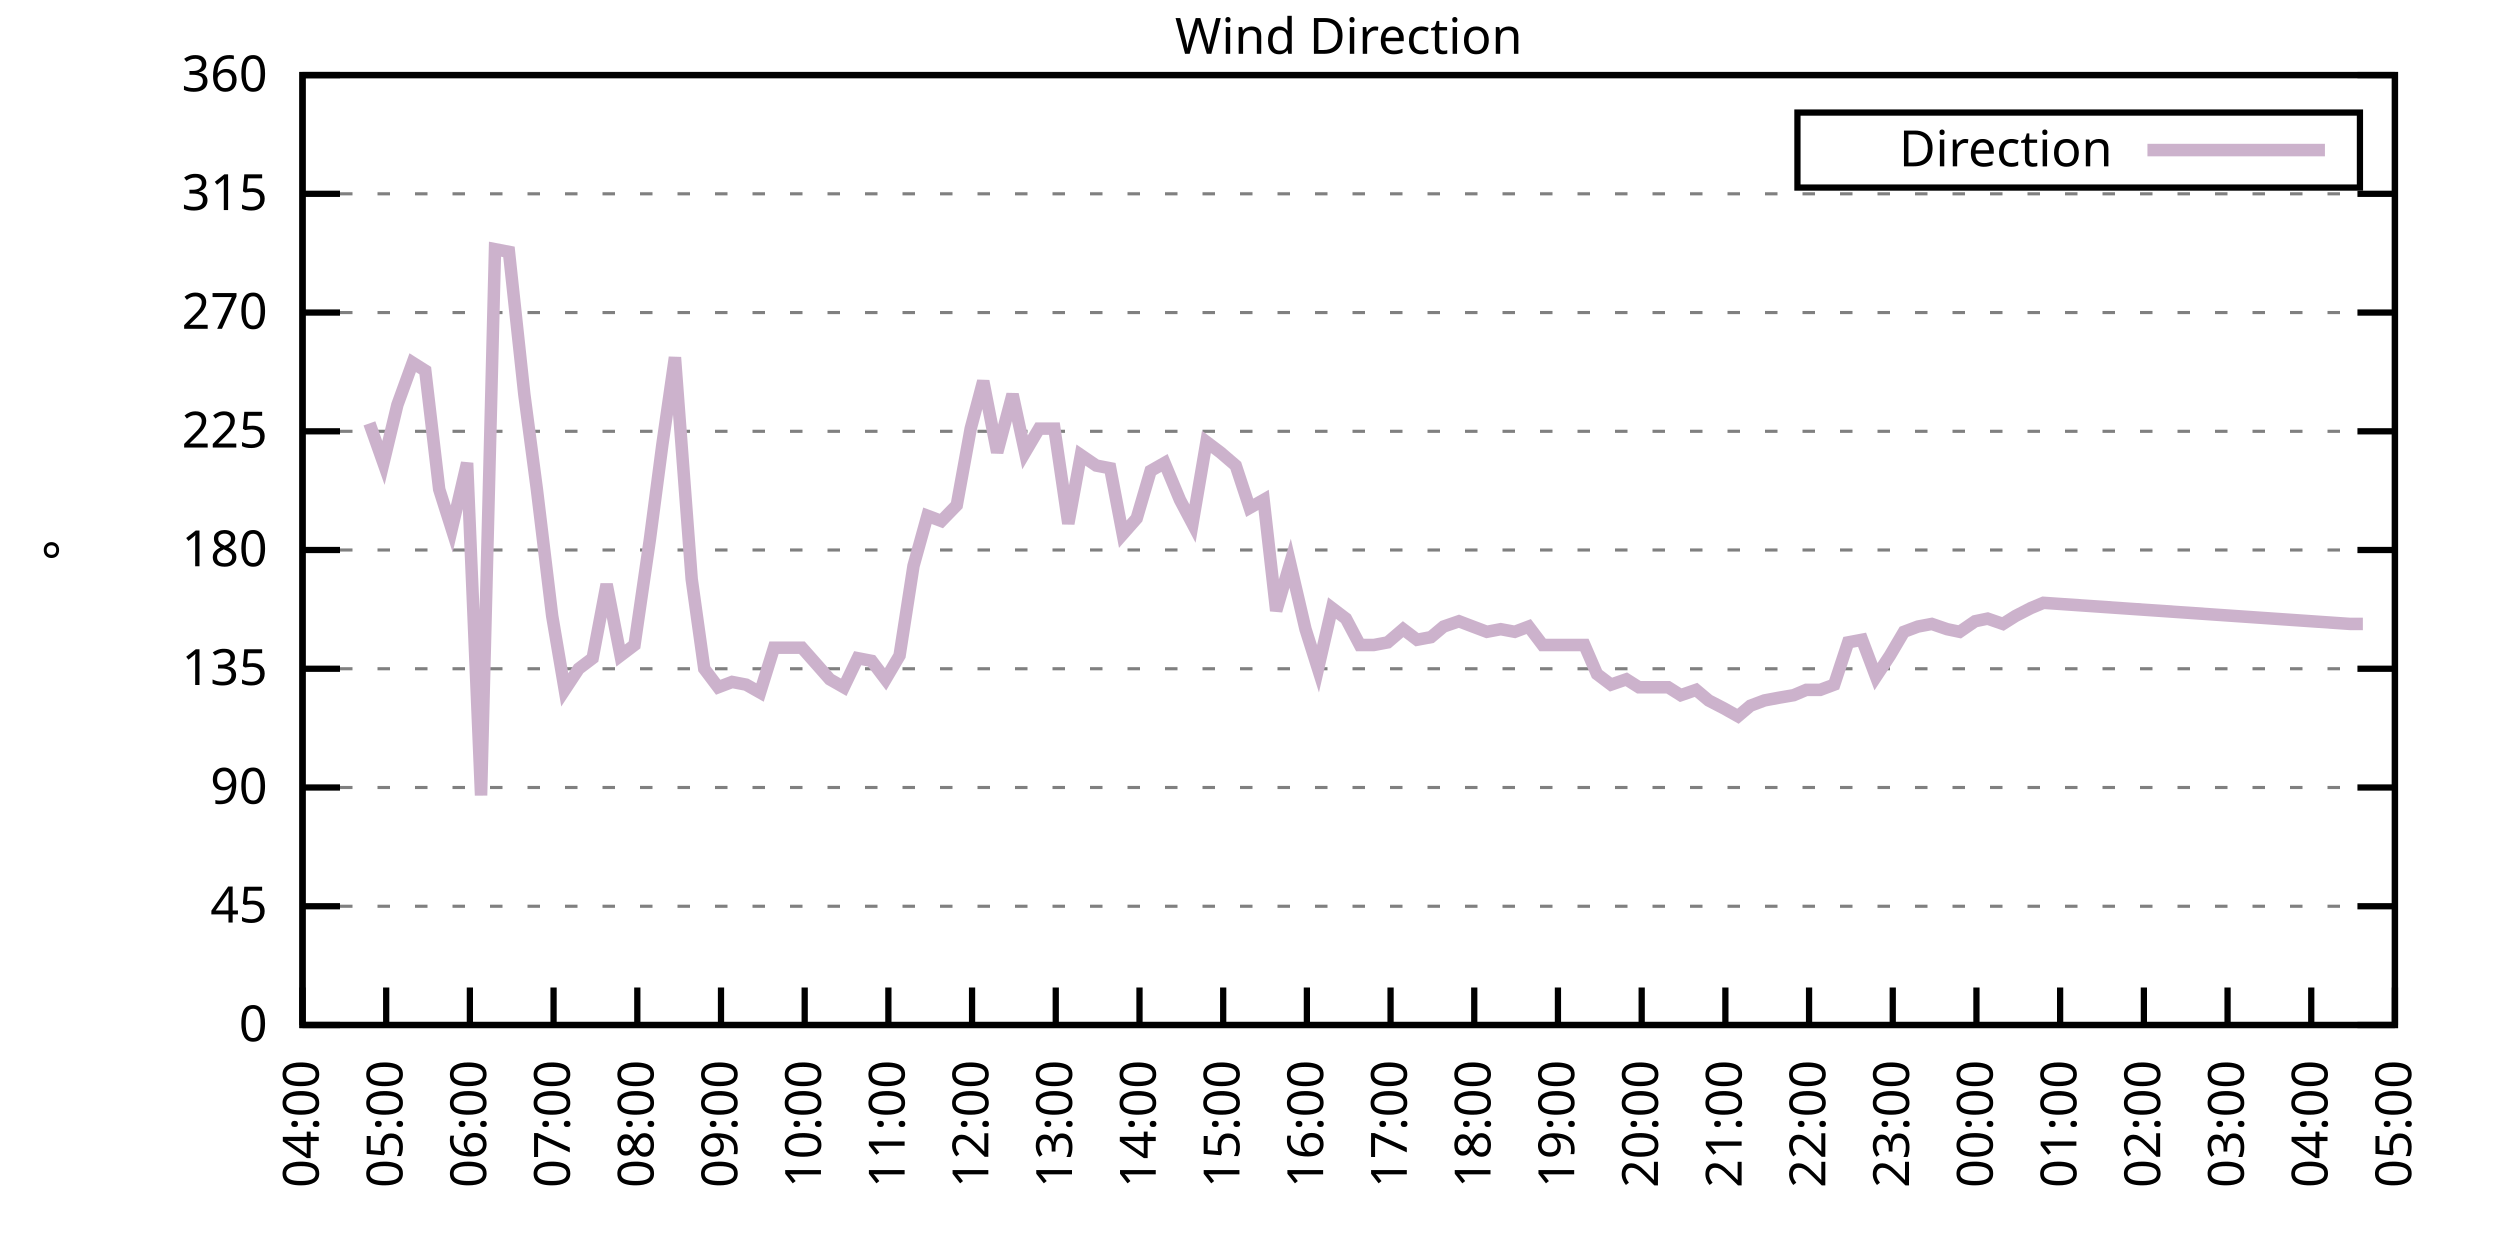
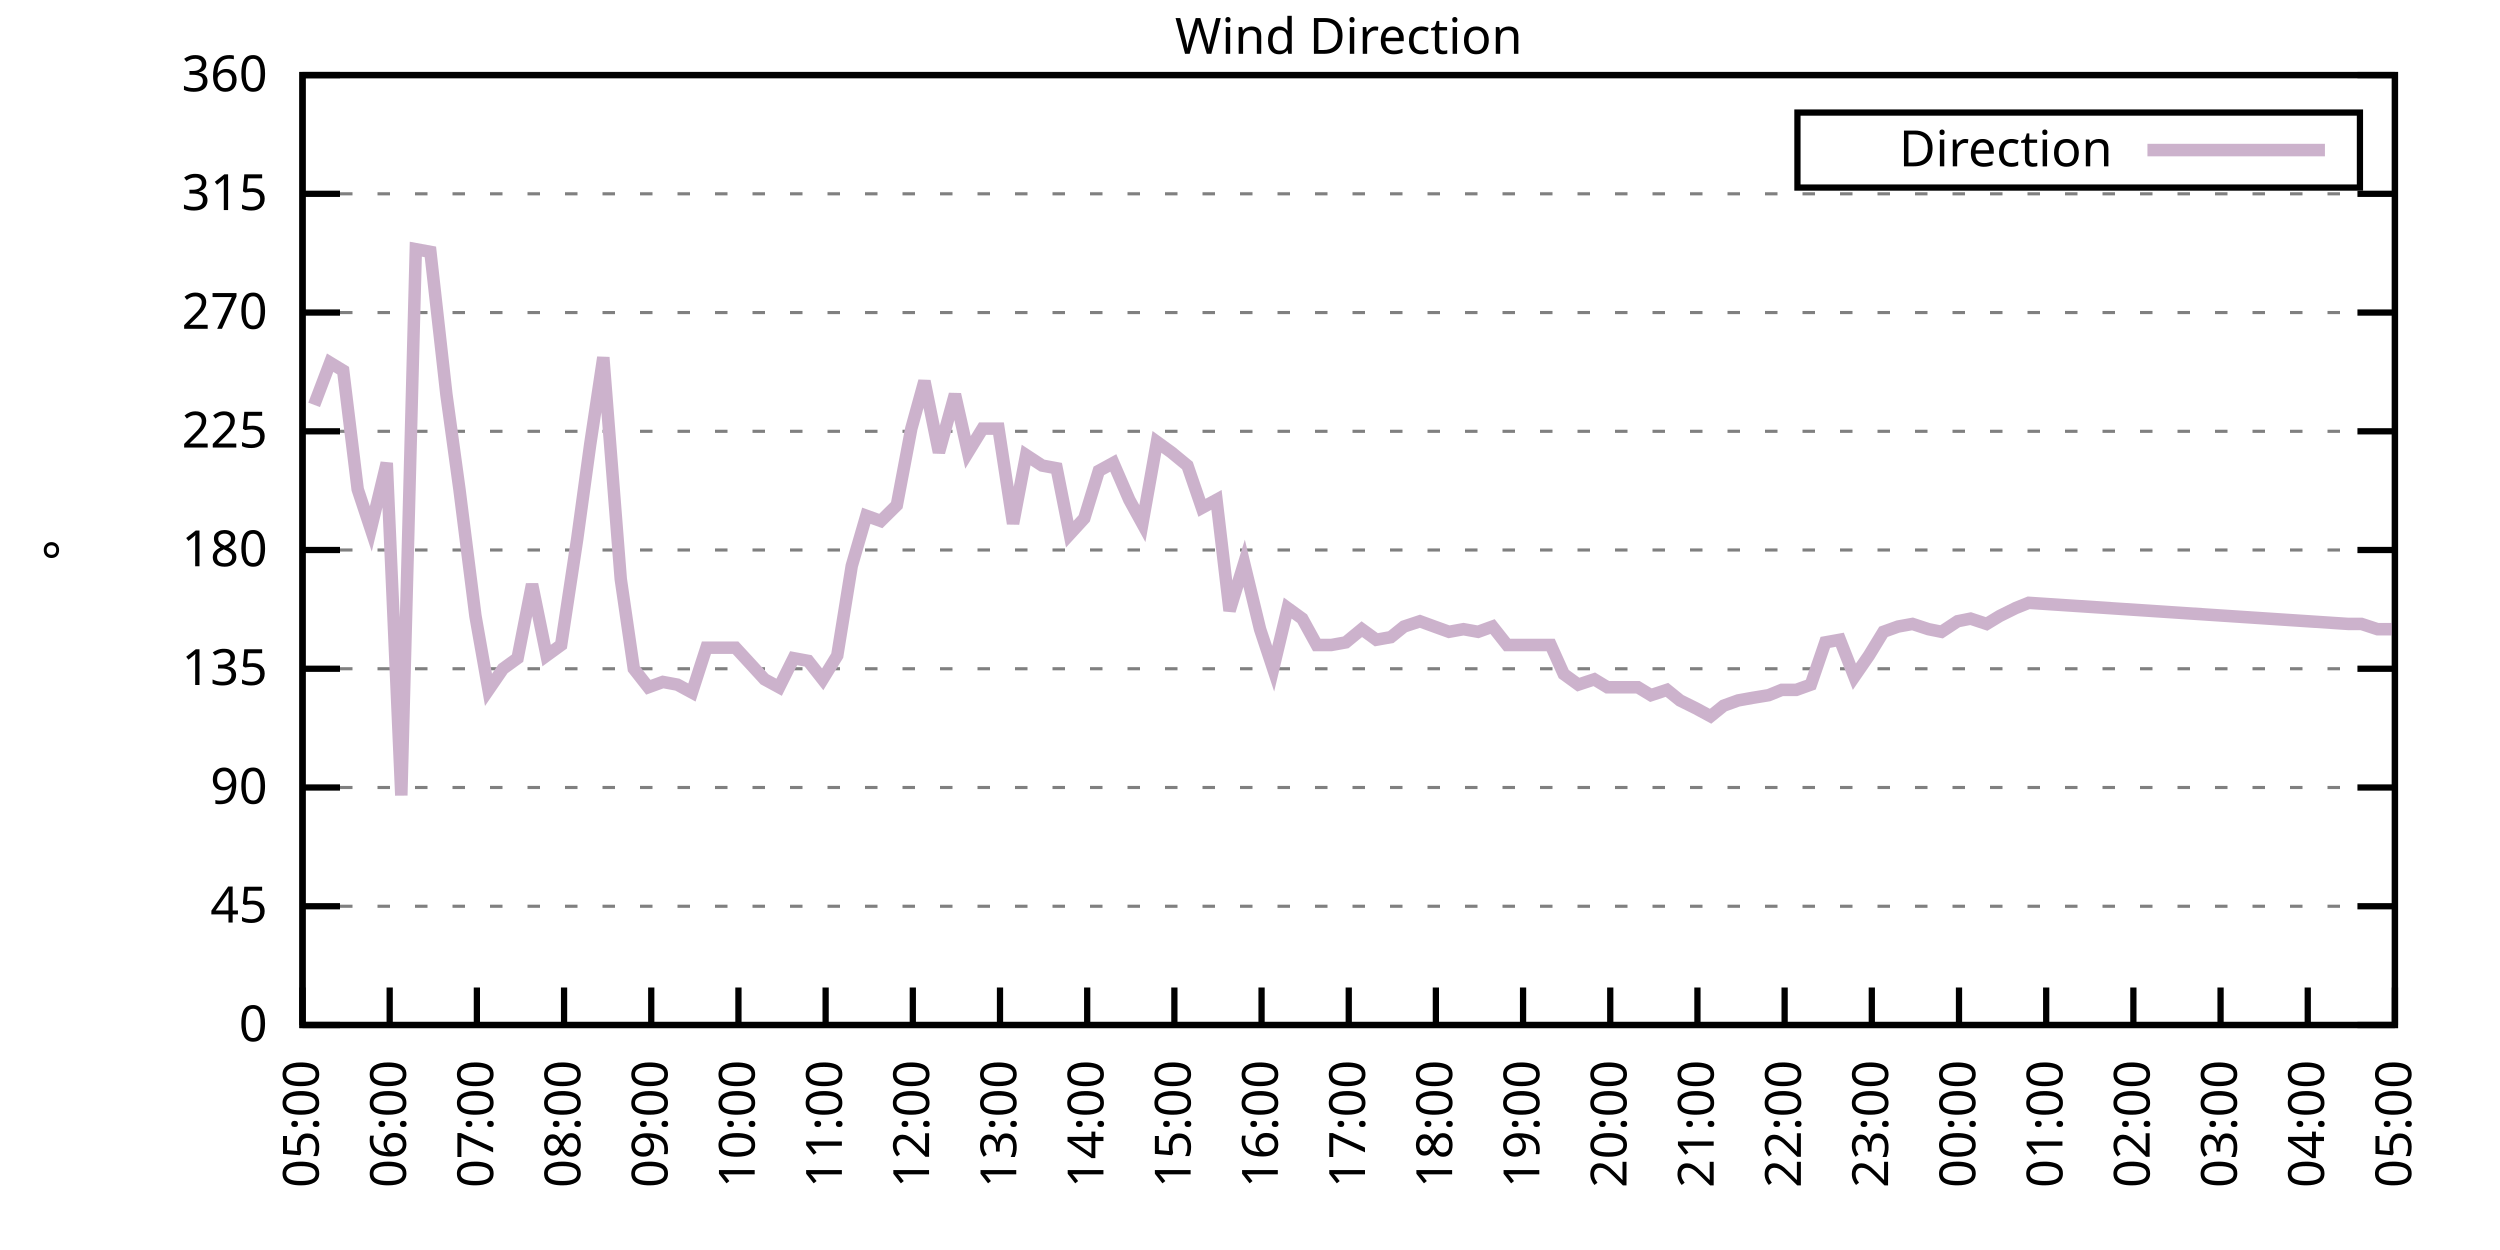
<svg xmlns="http://www.w3.org/2000/svg" xmlns:xlink="http://www.w3.org/1999/xlink" width="400" height="200" viewBox="0 0 400 200">
  <g id="gnuplot_canvas">
    <rect x="0" y="0" width="400" height="200" fill="none" />
    <defs>
      <circle id="gpDot" r="0.5" stroke-width="0.5" stroke="currentColor" />
      <path id="gpPt0" stroke-width="0.333" stroke="currentColor" d="M-1,0 h2 M0,-1 v2" />
      <path id="gpPt1" stroke-width="0.333" stroke="currentColor" d="M-1,-1 L1,1 M1,-1 L-1,1" />
      <path id="gpPt2" stroke-width="0.333" stroke="currentColor" d="M-1,0 L1,0 M0,-1 L0,1 M-1,-1 L1,1 M-1,1 L1,-1" />
      <rect id="gpPt3" stroke-width="0.333" stroke="currentColor" x="-1" y="-1" width="2" height="2" />
      <rect id="gpPt4" stroke-width="0.333" stroke="currentColor" fill="currentColor" x="-1" y="-1" width="2" height="2" />
      <circle id="gpPt5" stroke-width="0.333" stroke="currentColor" cx="0" cy="0" r="1" />
      <use xlink:href="#gpPt5" id="gpPt6" fill="currentColor" stroke="none" />
      <path id="gpPt7" stroke-width="0.333" stroke="currentColor" d="M0,-1.33 L-1.33,0.67 L1.33,0.67 z" />
      <use xlink:href="#gpPt7" id="gpPt8" fill="currentColor" stroke="none" />
      <use xlink:href="#gpPt7" id="gpPt9" stroke="currentColor" transform="rotate(180)" />
      <use xlink:href="#gpPt9" id="gpPt10" fill="currentColor" stroke="none" />
      <use xlink:href="#gpPt3" id="gpPt11" stroke="currentColor" transform="rotate(45)" />
      <use xlink:href="#gpPt11" id="gpPt12" fill="currentColor" stroke="none" />
      <path id="gpPt13" stroke-width="0.333" stroke="currentColor" d="M0,1.330 L1.265,0.411 L0.782,-1.067 L-0.782,-1.076 L-1.265,0.411 z" />
      <use xlink:href="#gpPt13" id="gpPt14" fill="currentColor" stroke="none" />
      <filter id="textbox" filterUnits="objectBoundingBox" x="0" y="0" height="1" width="1">
        <feFlood flood-color="white" flood-opacity="1" result="bgnd" />
        <feComposite in="SourceGraphic" in2="bgnd" operator="atop" />
      </filter>
      <filter id="greybox" filterUnits="objectBoundingBox" x="0" y="0" height="1" width="1">
        <feFlood flood-color="lightgrey" flood-opacity="1" result="grey" />
        <feComposite in="SourceGraphic" in2="grey" operator="atop" />
      </filter>
    </defs>
    <g fill="none" color="white" stroke="currentColor" stroke-width="1.00" stroke-linecap="butt" stroke-linejoin="miter">
</g>
    <g fill="none" color="black" stroke="currentColor" stroke-width="1.00" stroke-linecap="butt" stroke-linejoin="miter">
      <g stroke="none" shape-rendering="crispEdges">
        <polygon fill="rgb(255, 255, 255)" points="48.40,164.00 383.18,164.00 383.18,12.02 48.40,12.02 " />
      </g>
    </g>
    <g fill="none" color="black" stroke="currentColor" stroke-width="1.00" stroke-linecap="butt" stroke-linejoin="miter">
</g>
    <g fill="none" color="black" stroke="black" stroke-width="0.50" stroke-linecap="butt" stroke-linejoin="miter">
</g>
    <g fill="none" color="gray" stroke="currentColor" stroke-width="0.50" stroke-linecap="butt" stroke-linejoin="miter">
      <path stroke="gray" stroke-dasharray="2,4" class="gridline" d="M48.40,164.00 L383.19,164.00  " />
    </g>
    <g fill="none" color="gray" stroke="gray" stroke-width="1.00" stroke-linecap="butt" stroke-linejoin="miter">
</g>
    <g fill="none" color="black" stroke="currentColor" stroke-width="1.00" stroke-linecap="butt" stroke-linejoin="miter">
      <path stroke="black" d="M48.40,164.00 L54.40,164.00 M383.19,164.00 L377.19,164.00  " />
      <g transform="translate(42.80,166.60)" stroke="none" fill="black" font-family="Sans" font-size="8.00" text-anchor="end">
        <text>
          <tspan font-family="Sans"> 0</tspan>
        </text>
      </g>
    </g>
    <g fill="none" color="black" stroke="currentColor" stroke-width="1.00" stroke-linecap="butt" stroke-linejoin="miter">
</g>
    <g fill="none" color="black" stroke="black" stroke-width="0.50" stroke-linecap="butt" stroke-linejoin="miter">
</g>
    <g fill="none" color="gray" stroke="currentColor" stroke-width="0.50" stroke-linecap="butt" stroke-linejoin="miter">
      <path stroke="gray" stroke-dasharray="2,4" class="gridline" d="M48.40,145.00 L383.19,145.00  " />
    </g>
    <g fill="none" color="gray" stroke="gray" stroke-width="1.00" stroke-linecap="butt" stroke-linejoin="miter">
</g>
    <g fill="none" color="black" stroke="currentColor" stroke-width="1.00" stroke-linecap="butt" stroke-linejoin="miter">
      <path stroke="black" d="M48.40,145.00 L54.40,145.00 M383.19,145.00 L377.19,145.00  " />
      <g transform="translate(42.80,147.60)" stroke="none" fill="black" font-family="Sans" font-size="8.00" text-anchor="end">
        <text>
          <tspan font-family="Sans"> 45</tspan>
        </text>
      </g>
    </g>
    <g fill="none" color="black" stroke="currentColor" stroke-width="1.00" stroke-linecap="butt" stroke-linejoin="miter">
</g>
    <g fill="none" color="black" stroke="black" stroke-width="0.50" stroke-linecap="butt" stroke-linejoin="miter">
</g>
    <g fill="none" color="gray" stroke="currentColor" stroke-width="0.50" stroke-linecap="butt" stroke-linejoin="miter">
      <path stroke="gray" stroke-dasharray="2,4" class="gridline" d="M48.40,126.00 L383.19,126.00  " />
    </g>
    <g fill="none" color="gray" stroke="gray" stroke-width="1.00" stroke-linecap="butt" stroke-linejoin="miter">
</g>
    <g fill="none" color="black" stroke="currentColor" stroke-width="1.00" stroke-linecap="butt" stroke-linejoin="miter">
      <path stroke="black" d="M48.40,126.00 L54.40,126.00 M383.19,126.00 L377.19,126.00  " />
      <g transform="translate(42.80,128.60)" stroke="none" fill="black" font-family="Sans" font-size="8.00" text-anchor="end">
        <text>
          <tspan font-family="Sans"> 90</tspan>
        </text>
      </g>
    </g>
    <g fill="none" color="black" stroke="currentColor" stroke-width="1.00" stroke-linecap="butt" stroke-linejoin="miter">
</g>
    <g fill="none" color="black" stroke="black" stroke-width="0.50" stroke-linecap="butt" stroke-linejoin="miter">
</g>
    <g fill="none" color="gray" stroke="currentColor" stroke-width="0.50" stroke-linecap="butt" stroke-linejoin="miter">
      <path stroke="gray" stroke-dasharray="2,4" class="gridline" d="M48.40,107.00 L383.19,107.00  " />
    </g>
    <g fill="none" color="gray" stroke="gray" stroke-width="1.00" stroke-linecap="butt" stroke-linejoin="miter">
</g>
    <g fill="none" color="black" stroke="currentColor" stroke-width="1.00" stroke-linecap="butt" stroke-linejoin="miter">
      <path stroke="black" d="M48.40,107.00 L54.40,107.00 M383.19,107.00 L377.19,107.00  " />
      <g transform="translate(42.80,109.60)" stroke="none" fill="black" font-family="Sans" font-size="8.00" text-anchor="end">
        <text>
          <tspan font-family="Sans"> 135</tspan>
        </text>
      </g>
    </g>
    <g fill="none" color="black" stroke="currentColor" stroke-width="1.00" stroke-linecap="butt" stroke-linejoin="miter">
</g>
    <g fill="none" color="black" stroke="black" stroke-width="0.50" stroke-linecap="butt" stroke-linejoin="miter">
</g>
    <g fill="none" color="gray" stroke="currentColor" stroke-width="0.50" stroke-linecap="butt" stroke-linejoin="miter">
      <path stroke="gray" stroke-dasharray="2,4" class="gridline" d="M48.40,88.00 L383.19,88.00  " />
    </g>
    <g fill="none" color="gray" stroke="gray" stroke-width="1.00" stroke-linecap="butt" stroke-linejoin="miter">
</g>
    <g fill="none" color="black" stroke="currentColor" stroke-width="1.00" stroke-linecap="butt" stroke-linejoin="miter">
      <path stroke="black" d="M48.40,88.00 L54.40,88.00 M383.19,88.00 L377.19,88.00  " />
      <g transform="translate(42.80,90.60)" stroke="none" fill="black" font-family="Sans" font-size="8.00" text-anchor="end">
        <text>
          <tspan font-family="Sans"> 180</tspan>
        </text>
      </g>
    </g>
    <g fill="none" color="black" stroke="currentColor" stroke-width="1.00" stroke-linecap="butt" stroke-linejoin="miter">
</g>
    <g fill="none" color="black" stroke="black" stroke-width="0.50" stroke-linecap="butt" stroke-linejoin="miter">
</g>
    <g fill="none" color="gray" stroke="currentColor" stroke-width="0.50" stroke-linecap="butt" stroke-linejoin="miter">
      <path stroke="gray" stroke-dasharray="2,4" class="gridline" d="M48.40,69.01 L383.19,69.01  " />
    </g>
    <g fill="none" color="gray" stroke="gray" stroke-width="1.00" stroke-linecap="butt" stroke-linejoin="miter">
</g>
    <g fill="none" color="black" stroke="currentColor" stroke-width="1.00" stroke-linecap="butt" stroke-linejoin="miter">
      <path stroke="black" d="M48.40,69.01 L54.40,69.01 M383.19,69.01 L377.19,69.01  " />
      <g transform="translate(42.80,71.61)" stroke="none" fill="black" font-family="Sans" font-size="8.00" text-anchor="end">
        <text>
          <tspan font-family="Sans"> 225</tspan>
        </text>
      </g>
    </g>
    <g fill="none" color="black" stroke="currentColor" stroke-width="1.00" stroke-linecap="butt" stroke-linejoin="miter">
</g>
    <g fill="none" color="black" stroke="black" stroke-width="0.50" stroke-linecap="butt" stroke-linejoin="miter">
</g>
    <g fill="none" color="gray" stroke="currentColor" stroke-width="0.50" stroke-linecap="butt" stroke-linejoin="miter">
      <path stroke="gray" stroke-dasharray="2,4" class="gridline" d="M48.40,50.01 L383.19,50.01  " />
    </g>
    <g fill="none" color="gray" stroke="gray" stroke-width="1.00" stroke-linecap="butt" stroke-linejoin="miter">
</g>
    <g fill="none" color="black" stroke="currentColor" stroke-width="1.00" stroke-linecap="butt" stroke-linejoin="miter">
      <path stroke="black" d="M48.40,50.01 L54.40,50.01 M383.19,50.01 L377.19,50.01  " />
      <g transform="translate(42.80,52.61)" stroke="none" fill="black" font-family="Sans" font-size="8.00" text-anchor="end">
        <text>
          <tspan font-family="Sans"> 270</tspan>
        </text>
      </g>
    </g>
    <g fill="none" color="black" stroke="currentColor" stroke-width="1.00" stroke-linecap="butt" stroke-linejoin="miter">
</g>
    <g fill="none" color="black" stroke="black" stroke-width="0.50" stroke-linecap="butt" stroke-linejoin="miter">
</g>
    <g fill="none" color="gray" stroke="currentColor" stroke-width="0.50" stroke-linecap="butt" stroke-linejoin="miter">
      <path stroke="gray" stroke-dasharray="2,4" class="gridline" d="M48.40,31.01 L383.19,31.01  " />
    </g>
    <g fill="none" color="gray" stroke="gray" stroke-width="1.00" stroke-linecap="butt" stroke-linejoin="miter">
</g>
    <g fill="none" color="black" stroke="currentColor" stroke-width="1.00" stroke-linecap="butt" stroke-linejoin="miter">
      <path stroke="black" d="M48.40,31.01 L54.40,31.01 M383.19,31.01 L377.19,31.01  " />
      <g transform="translate(42.80,33.61)" stroke="none" fill="black" font-family="Sans" font-size="8.00" text-anchor="end">
        <text>
          <tspan font-family="Sans"> 315</tspan>
        </text>
      </g>
    </g>
    <g fill="none" color="black" stroke="currentColor" stroke-width="1.00" stroke-linecap="butt" stroke-linejoin="miter">
</g>
    <g fill="none" color="black" stroke="black" stroke-width="0.50" stroke-linecap="butt" stroke-linejoin="miter">
</g>
    <g fill="none" color="gray" stroke="currentColor" stroke-width="0.50" stroke-linecap="butt" stroke-linejoin="miter">
      <path stroke="gray" stroke-dasharray="2,4" class="gridline" d="M48.40,12.01 L383.19,12.01  " />
    </g>
    <g fill="none" color="gray" stroke="gray" stroke-width="1.00" stroke-linecap="butt" stroke-linejoin="miter">
</g>
    <g fill="none" color="black" stroke="currentColor" stroke-width="1.00" stroke-linecap="butt" stroke-linejoin="miter">
      <path stroke="black" d="M48.40,12.01 L54.40,12.01 M383.19,12.01 L377.19,12.01  " />
      <g transform="translate(42.80,14.61)" stroke="none" fill="black" font-family="Sans" font-size="8.00" text-anchor="end">
        <text>
          <tspan font-family="Sans"> 360</tspan>
        </text>
      </g>
    </g>
    <g fill="none" color="black" stroke="currentColor" stroke-width="1.00" stroke-linecap="butt" stroke-linejoin="miter">
      <path stroke="black" d="M48.40,164.00 L48.40,158.00  " />
      <g transform="translate(51.00,169.60) rotate(270.00)" stroke="none" fill="black" font-family="Sans" font-size="8.00" text-anchor="end">
        <text>
-           <tspan font-family="Sans">04:00</tspan>
-         </text>
-       </g>
-     </g>
-     <g fill="none" color="black" stroke="currentColor" stroke-width="1.00" stroke-linecap="butt" stroke-linejoin="miter">
-       <path stroke="black" d="M61.79,164.00 L61.79,158.00  " />
-       <g transform="translate(64.39,169.60) rotate(270.00)" stroke="none" fill="black" font-family="Sans" font-size="8.00" text-anchor="end">
-         <text>
          <tspan font-family="Sans">05:00</tspan>
        </text>
      </g>
    </g>
    <g fill="none" color="black" stroke="currentColor" stroke-width="1.00" stroke-linecap="butt" stroke-linejoin="miter">
-       <path stroke="black" d="M75.18,164.00 L75.18,158.00  " />
-       <g transform="translate(77.78,169.60) rotate(270.00)" stroke="none" fill="black" font-family="Sans" font-size="8.00" text-anchor="end">
+       <path stroke="black" d="M62.35,164.00 L62.35,158.00  " />
+       <g transform="translate(64.95,169.60) rotate(270.00)" stroke="none" fill="black" font-family="Sans" font-size="8.00" text-anchor="end">
        <text>
          <tspan font-family="Sans">06:00</tspan>
        </text>
      </g>
    </g>
    <g fill="none" color="black" stroke="currentColor" stroke-width="1.00" stroke-linecap="butt" stroke-linejoin="miter">
-       <path stroke="black" d="M88.57,164.00 L88.57,158.00  " />
-       <g transform="translate(91.17,169.60) rotate(270.00)" stroke="none" fill="black" font-family="Sans" font-size="8.00" text-anchor="end">
+       <path stroke="black" d="M76.30,164.00 L76.30,158.00  " />
+       <g transform="translate(78.90,169.60) rotate(270.00)" stroke="none" fill="black" font-family="Sans" font-size="8.00" text-anchor="end">
        <text>
          <tspan font-family="Sans">07:00</tspan>
        </text>
      </g>
    </g>
    <g fill="none" color="black" stroke="currentColor" stroke-width="1.00" stroke-linecap="butt" stroke-linejoin="miter">
-       <path stroke="black" d="M101.97,164.00 L101.97,158.00  " />
-       <g transform="translate(104.57,169.60) rotate(270.00)" stroke="none" fill="black" font-family="Sans" font-size="8.00" text-anchor="end">
+       <path stroke="black" d="M90.25,164.00 L90.25,158.00  " />
+       <g transform="translate(92.85,169.60) rotate(270.00)" stroke="none" fill="black" font-family="Sans" font-size="8.00" text-anchor="end">
        <text>
          <tspan font-family="Sans">08:00</tspan>
        </text>
      </g>
    </g>
    <g fill="none" color="black" stroke="currentColor" stroke-width="1.00" stroke-linecap="butt" stroke-linejoin="miter">
-       <path stroke="black" d="M115.36,164.00 L115.36,158.00  " />
-       <g transform="translate(117.96,169.60) rotate(270.00)" stroke="none" fill="black" font-family="Sans" font-size="8.00" text-anchor="end">
+       <path stroke="black" d="M104.20,164.00 L104.20,158.00  " />
+       <g transform="translate(106.80,169.60) rotate(270.00)" stroke="none" fill="black" font-family="Sans" font-size="8.00" text-anchor="end">
        <text>
          <tspan font-family="Sans">09:00</tspan>
        </text>
      </g>
    </g>
    <g fill="none" color="black" stroke="currentColor" stroke-width="1.00" stroke-linecap="butt" stroke-linejoin="miter">
-       <path stroke="black" d="M128.75,164.00 L128.75,158.00  " />
-       <g transform="translate(131.35,169.60) rotate(270.00)" stroke="none" fill="black" font-family="Sans" font-size="8.00" text-anchor="end">
+       <path stroke="black" d="M118.15,164.00 L118.15,158.00  " />
+       <g transform="translate(120.75,169.60) rotate(270.00)" stroke="none" fill="black" font-family="Sans" font-size="8.00" text-anchor="end">
        <text>
          <tspan font-family="Sans">10:00</tspan>
        </text>
      </g>
    </g>
    <g fill="none" color="black" stroke="currentColor" stroke-width="1.00" stroke-linecap="butt" stroke-linejoin="miter">
-       <path stroke="black" d="M142.14,164.00 L142.14,158.00  " />
-       <g transform="translate(144.74,169.60) rotate(270.00)" stroke="none" fill="black" font-family="Sans" font-size="8.00" text-anchor="end">
+       <path stroke="black" d="M132.10,164.00 L132.10,158.00  " />
+       <g transform="translate(134.70,169.60) rotate(270.00)" stroke="none" fill="black" font-family="Sans" font-size="8.00" text-anchor="end">
        <text>
          <tspan font-family="Sans">11:00</tspan>
        </text>
      </g>
    </g>
    <g fill="none" color="black" stroke="currentColor" stroke-width="1.00" stroke-linecap="butt" stroke-linejoin="miter">
-       <path stroke="black" d="M155.53,164.00 L155.53,158.00  " />
-       <g transform="translate(158.13,169.60) rotate(270.00)" stroke="none" fill="black" font-family="Sans" font-size="8.00" text-anchor="end">
+       <path stroke="black" d="M146.05,164.00 L146.05,158.00  " />
+       <g transform="translate(148.65,169.60) rotate(270.00)" stroke="none" fill="black" font-family="Sans" font-size="8.00" text-anchor="end">
        <text>
          <tspan font-family="Sans">12:00</tspan>
        </text>
      </g>
    </g>
    <g fill="none" color="black" stroke="currentColor" stroke-width="1.00" stroke-linecap="butt" stroke-linejoin="miter">
-       <path stroke="black" d="M168.92,164.00 L168.92,158.00  " />
-       <g transform="translate(171.52,169.60) rotate(270.00)" stroke="none" fill="black" font-family="Sans" font-size="8.00" text-anchor="end">
+       <path stroke="black" d="M160.00,164.00 L160.00,158.00  " />
+       <g transform="translate(162.60,169.60) rotate(270.00)" stroke="none" fill="black" font-family="Sans" font-size="8.00" text-anchor="end">
        <text>
          <tspan font-family="Sans">13:00</tspan>
        </text>
      </g>
    </g>
    <g fill="none" color="black" stroke="currentColor" stroke-width="1.00" stroke-linecap="butt" stroke-linejoin="miter">
-       <path stroke="black" d="M182.32,164.00 L182.32,158.00  " />
-       <g transform="translate(184.92,169.60) rotate(270.00)" stroke="none" fill="black" font-family="Sans" font-size="8.00" text-anchor="end">
+       <path stroke="black" d="M173.95,164.00 L173.95,158.00  " />
+       <g transform="translate(176.55,169.60) rotate(270.00)" stroke="none" fill="black" font-family="Sans" font-size="8.00" text-anchor="end">
        <text>
          <tspan font-family="Sans">14:00</tspan>
        </text>
      </g>
    </g>
    <g fill="none" color="black" stroke="currentColor" stroke-width="1.00" stroke-linecap="butt" stroke-linejoin="miter">
-       <path stroke="black" d="M195.71,164.00 L195.71,158.00  " />
-       <g transform="translate(198.31,169.60) rotate(270.00)" stroke="none" fill="black" font-family="Sans" font-size="8.00" text-anchor="end">
+       <path stroke="black" d="M187.90,164.00 L187.90,158.00  " />
+       <g transform="translate(190.50,169.60) rotate(270.00)" stroke="none" fill="black" font-family="Sans" font-size="8.00" text-anchor="end">
        <text>
          <tspan font-family="Sans">15:00</tspan>
        </text>
      </g>
    </g>
    <g fill="none" color="black" stroke="currentColor" stroke-width="1.00" stroke-linecap="butt" stroke-linejoin="miter">
-       <path stroke="black" d="M209.10,164.00 L209.10,158.00  " />
-       <g transform="translate(211.70,169.60) rotate(270.00)" stroke="none" fill="black" font-family="Sans" font-size="8.00" text-anchor="end">
+       <path stroke="black" d="M201.85,164.00 L201.85,158.00  " />
+       <g transform="translate(204.45,169.60) rotate(270.00)" stroke="none" fill="black" font-family="Sans" font-size="8.00" text-anchor="end">
        <text>
          <tspan font-family="Sans">16:00</tspan>
        </text>
      </g>
    </g>
    <g fill="none" color="black" stroke="currentColor" stroke-width="1.00" stroke-linecap="butt" stroke-linejoin="miter">
-       <path stroke="black" d="M222.49,164.00 L222.49,158.00  " />
-       <g transform="translate(225.09,169.60) rotate(270.00)" stroke="none" fill="black" font-family="Sans" font-size="8.00" text-anchor="end">
+       <path stroke="black" d="M215.80,164.00 L215.80,158.00  " />
+       <g transform="translate(218.40,169.60) rotate(270.00)" stroke="none" fill="black" font-family="Sans" font-size="8.00" text-anchor="end">
        <text>
          <tspan font-family="Sans">17:00</tspan>
        </text>
      </g>
    </g>
    <g fill="none" color="black" stroke="currentColor" stroke-width="1.00" stroke-linecap="butt" stroke-linejoin="miter">
-       <path stroke="black" d="M235.88,164.00 L235.88,158.00  " />
-       <g transform="translate(238.48,169.60) rotate(270.00)" stroke="none" fill="black" font-family="Sans" font-size="8.00" text-anchor="end">
+       <path stroke="black" d="M229.74,164.00 L229.74,158.00  " />
+       <g transform="translate(232.34,169.60) rotate(270.00)" stroke="none" fill="black" font-family="Sans" font-size="8.00" text-anchor="end">
        <text>
          <tspan font-family="Sans">18:00</tspan>
        </text>
      </g>
    </g>
    <g fill="none" color="black" stroke="currentColor" stroke-width="1.00" stroke-linecap="butt" stroke-linejoin="miter">
-       <path stroke="black" d="M249.27,164.00 L249.27,158.00  " />
-       <g transform="translate(251.87,169.60) rotate(270.00)" stroke="none" fill="black" font-family="Sans" font-size="8.00" text-anchor="end">
+       <path stroke="black" d="M243.69,164.00 L243.69,158.00  " />
+       <g transform="translate(246.29,169.60) rotate(270.00)" stroke="none" fill="black" font-family="Sans" font-size="8.00" text-anchor="end">
        <text>
          <tspan font-family="Sans">19:00</tspan>
        </text>
      </g>
    </g>
    <g fill="none" color="black" stroke="currentColor" stroke-width="1.00" stroke-linecap="butt" stroke-linejoin="miter">
-       <path stroke="black" d="M262.67,164.00 L262.67,158.00  " />
-       <g transform="translate(265.27,169.60) rotate(270.00)" stroke="none" fill="black" font-family="Sans" font-size="8.00" text-anchor="end">
+       <path stroke="black" d="M257.64,164.00 L257.64,158.00  " />
+       <g transform="translate(260.24,169.60) rotate(270.00)" stroke="none" fill="black" font-family="Sans" font-size="8.00" text-anchor="end">
        <text>
          <tspan font-family="Sans">20:00</tspan>
        </text>
      </g>
    </g>
    <g fill="none" color="black" stroke="currentColor" stroke-width="1.00" stroke-linecap="butt" stroke-linejoin="miter">
-       <path stroke="black" d="M276.06,164.00 L276.06,158.00  " />
-       <g transform="translate(278.66,169.60) rotate(270.00)" stroke="none" fill="black" font-family="Sans" font-size="8.00" text-anchor="end">
+       <path stroke="black" d="M271.59,164.00 L271.59,158.00  " />
+       <g transform="translate(274.19,169.60) rotate(270.00)" stroke="none" fill="black" font-family="Sans" font-size="8.00" text-anchor="end">
        <text>
          <tspan font-family="Sans">21:00</tspan>
        </text>
      </g>
    </g>
    <g fill="none" color="black" stroke="currentColor" stroke-width="1.00" stroke-linecap="butt" stroke-linejoin="miter">
-       <path stroke="black" d="M289.45,164.00 L289.45,158.00  " />
-       <g transform="translate(292.05,169.60) rotate(270.00)" stroke="none" fill="black" font-family="Sans" font-size="8.00" text-anchor="end">
+       <path stroke="black" d="M285.54,164.00 L285.54,158.00  " />
+       <g transform="translate(288.14,169.60) rotate(270.00)" stroke="none" fill="black" font-family="Sans" font-size="8.00" text-anchor="end">
        <text>
          <tspan font-family="Sans">22:00</tspan>
        </text>
      </g>
    </g>
    <g fill="none" color="black" stroke="currentColor" stroke-width="1.00" stroke-linecap="butt" stroke-linejoin="miter">
-       <path stroke="black" d="M302.84,164.00 L302.84,158.00  " />
-       <g transform="translate(305.44,169.60) rotate(270.00)" stroke="none" fill="black" font-family="Sans" font-size="8.00" text-anchor="end">
+       <path stroke="black" d="M299.49,164.00 L299.49,158.00  " />
+       <g transform="translate(302.09,169.60) rotate(270.00)" stroke="none" fill="black" font-family="Sans" font-size="8.00" text-anchor="end">
        <text>
          <tspan font-family="Sans">23:00</tspan>
        </text>
      </g>
    </g>
    <g fill="none" color="black" stroke="currentColor" stroke-width="1.00" stroke-linecap="butt" stroke-linejoin="miter">
-       <path stroke="black" d="M316.23,164.00 L316.23,158.00  " />
-       <g transform="translate(318.83,169.60) rotate(270.00)" stroke="none" fill="black" font-family="Sans" font-size="8.00" text-anchor="end">
+       <path stroke="black" d="M313.44,164.00 L313.44,158.00  " />
+       <g transform="translate(316.04,169.60) rotate(270.00)" stroke="none" fill="black" font-family="Sans" font-size="8.00" text-anchor="end">
        <text>
          <tspan font-family="Sans">00:00</tspan>
        </text>
      </g>
    </g>
    <g fill="none" color="black" stroke="currentColor" stroke-width="1.00" stroke-linecap="butt" stroke-linejoin="miter">
-       <path stroke="black" d="M329.62,164.00 L329.62,158.00  " />
-       <g transform="translate(332.22,169.60) rotate(270.00)" stroke="none" fill="black" font-family="Sans" font-size="8.00" text-anchor="end">
+       <path stroke="black" d="M327.39,164.00 L327.39,158.00  " />
+       <g transform="translate(329.99,169.60) rotate(270.00)" stroke="none" fill="black" font-family="Sans" font-size="8.00" text-anchor="end">
        <text>
          <tspan font-family="Sans">01:00</tspan>
        </text>
      </g>
    </g>
    <g fill="none" color="black" stroke="currentColor" stroke-width="1.00" stroke-linecap="butt" stroke-linejoin="miter">
-       <path stroke="black" d="M343.02,164.00 L343.02,158.00  " />
-       <g transform="translate(345.62,169.60) rotate(270.00)" stroke="none" fill="black" font-family="Sans" font-size="8.00" text-anchor="end">
+       <path stroke="black" d="M341.34,164.00 L341.34,158.00  " />
+       <g transform="translate(343.94,169.60) rotate(270.00)" stroke="none" fill="black" font-family="Sans" font-size="8.00" text-anchor="end">
        <text>
          <tspan font-family="Sans">02:00</tspan>
        </text>
      </g>
    </g>
    <g fill="none" color="black" stroke="currentColor" stroke-width="1.00" stroke-linecap="butt" stroke-linejoin="miter">
-       <path stroke="black" d="M356.41,164.00 L356.41,158.00  " />
-       <g transform="translate(359.01,169.60) rotate(270.00)" stroke="none" fill="black" font-family="Sans" font-size="8.00" text-anchor="end">
+       <path stroke="black" d="M355.29,164.00 L355.29,158.00  " />
+       <g transform="translate(357.89,169.60) rotate(270.00)" stroke="none" fill="black" font-family="Sans" font-size="8.00" text-anchor="end">
        <text>
          <tspan font-family="Sans">03:00</tspan>
        </text>
      </g>
    </g>
    <g fill="none" color="black" stroke="currentColor" stroke-width="1.00" stroke-linecap="butt" stroke-linejoin="miter">
-       <path stroke="black" d="M369.80,164.00 L369.80,158.00  " />
-       <g transform="translate(372.40,169.60) rotate(270.00)" stroke="none" fill="black" font-family="Sans" font-size="8.00" text-anchor="end">
+       <path stroke="black" d="M369.24,164.00 L369.24,158.00  " />
+       <g transform="translate(371.84,169.60) rotate(270.00)" stroke="none" fill="black" font-family="Sans" font-size="8.00" text-anchor="end">
        <text>
          <tspan font-family="Sans">04:00</tspan>
        </text>
      </g>
    </g>
    <g fill="none" color="black" stroke="currentColor" stroke-width="1.00" stroke-linecap="butt" stroke-linejoin="miter">
      <path stroke="black" d="M383.19,164.00 L383.19,158.00  " />
      <g transform="translate(385.79,169.60) rotate(270.00)" stroke="none" fill="black" font-family="Sans" font-size="8.00" text-anchor="end">
        <text>
          <tspan font-family="Sans">05:00</tspan>
        </text>
      </g>
    </g>
    <g fill="none" color="black" stroke="currentColor" stroke-width="1.00" stroke-linecap="butt" stroke-linejoin="miter">
</g>
    <g fill="none" color="black" stroke="currentColor" stroke-width="1.00" stroke-linecap="butt" stroke-linejoin="miter">
      <path stroke="black" d="M48.40,12.01 L48.40,164.00 L383.19,164.00 L383.19,12.01 L48.40,12.01 Z  " />
    </g>
    <g fill="none" color="black" stroke="currentColor" stroke-width="1.00" stroke-linecap="butt" stroke-linejoin="miter">
</g>
    <g fill="none" color="black" stroke="currentColor" stroke-width="1.00" stroke-linecap="butt" stroke-linejoin="miter">
      <path stroke="black" d="M287.59,30.01 L287.59,18.01 L377.59,18.01 L377.59,30.01 L287.59,30.01 Z  " />
    </g>
    <g id="Wind_direction_plot_1">
      <g fill="none" color="white" stroke="black" stroke-width="2.00" stroke-linecap="butt" stroke-linejoin="miter">
</g>
      <g fill="none" color="black" stroke="currentColor" stroke-width="2.00" stroke-linecap="butt" stroke-linejoin="miter">
        <g transform="translate(337.99,26.61)" stroke="none" fill="black" font-family="Sans" font-size="8.00" text-anchor="end">
          <text>
            <tspan font-family="Sans">Direction</tspan>
          </text>
        </g>
      </g>
      <g fill="none" color="black" stroke="currentColor" stroke-width="2.00" stroke-linecap="butt" stroke-linejoin="miter">
-         <path stroke="rgb(204, 178, 204)" d="M343.59,24.01 L371.99,24.01 M59.11,67.74 L61.35,74.07 L63.58,64.78 L66.03,58.03 L68.04,59.30 L70.27,78.29   L72.28,84.63 L74.74,74.07 L76.97,127.27 L79.20,39.87 L81.43,40.30 L83.89,63.10 L85.90,78.29 L88.35,98.56   L90.36,110.38 L92.59,107.00 L94.82,105.31 L97.06,93.49 L99.29,104.89 L101.52,103.20 L103.98,86.32 L105.98,71.12   L107.99,57.18 L110.67,92.65 L112.68,107.00 L114.91,109.96 L117.14,109.11 L119.38,109.54 L121.61,110.80 L123.84,103.63   L126.07,103.63 L128.30,103.63 L130.54,106.16 L132.77,108.69 L135.00,109.96 L137.23,105.31 L139.46,105.74 L141.69,108.69   L143.93,104.89 L146.16,90.54 L148.39,82.52 L150.62,83.36 L153.08,80.83 L155.31,68.58 L157.32,60.98 L159.55,72.38   L162.01,63.10 L164.01,72.38 L166.25,68.58 L168.70,68.58 L170.93,83.78 L172.94,72.81 L175.40,74.49 L177.63,74.92   L179.64,85.47 L181.87,82.94 L184.10,75.34 L186.33,74.07 L188.79,79.98 L190.80,83.78 L193.03,70.70 L195.26,72.38   L197.72,74.49 L199.95,81.25 L202.18,79.98 L204.19,97.72 L206.42,90.12 L208.88,100.67 L210.88,107.00 L213.12,97.29   L215.35,98.98 L217.58,103.20 L219.81,103.20 L222.04,102.78 L224.50,100.67 L226.73,102.36 L228.96,101.94 L230.97,100.25   L233.43,99.40 L235.66,100.25 L237.89,101.09 L240.12,100.67 L242.36,101.09 L244.59,100.25 L246.82,103.20 L251.28,103.20   L253.51,103.20 L255.52,107.85 L257.76,109.54 L260.21,108.69 L262.22,109.96 L264.67,109.96 L266.91,109.96 L268.92,111.23   L271.37,110.38 L273.38,112.07 L275.83,113.34 L278.07,114.60 L280.07,112.91 L282.31,112.07 L284.54,111.65 L286.99,111.23   L289.00,110.38 L291.23,110.38 L293.47,109.54 L295.70,102.78 L297.93,102.36 L300.16,108.27 L302.39,104.89 L304.63,101.09   L306.86,100.25 L309.09,99.83 L311.54,100.67 L313.55,101.09 L316.01,99.40 L318.02,98.98 L320.47,99.83 L322.48,98.56   L324.94,97.29 L326.95,96.45 L376.05,99.83 L378.06,99.83  " />
+         <path stroke="rgb(204, 178, 204)" d="M343.59,24.01 L371.99,24.01 M50.26,64.78 L52.82,58.03 L54.91,59.30 L57.23,78.29 L59.33,84.63 L61.88,74.07   L64.21,127.27 L66.53,39.87 L68.86,40.30 L71.42,63.10 L73.51,78.29 L76.07,98.56 L78.16,110.38 L80.48,107.00   L82.81,105.31 L85.13,93.49 L87.46,104.89 L89.78,103.20 L92.34,86.32 L94.43,71.12 L96.53,57.18 L99.32,92.65   L101.41,107.00 L103.73,109.96 L106.06,109.11 L108.38,109.54 L110.71,110.80 L113.03,103.63 L115.36,103.63 L117.68,103.63   L120.01,106.16 L122.33,108.69 L124.66,109.96 L126.98,105.31 L129.31,105.74 L131.63,108.69 L133.96,104.89 L136.28,90.54   L138.61,82.52 L140.93,83.36 L143.49,80.83 L145.81,68.58 L147.91,60.98 L150.23,72.38 L152.79,63.10 L154.88,72.38   L157.21,68.58 L159.76,68.58 L162.09,83.78 L164.18,72.81 L166.74,74.49 L169.06,74.92 L171.16,85.47 L173.48,82.94   L175.81,75.34 L178.13,74.07 L180.69,79.98 L182.78,83.78 L185.11,70.70 L187.43,72.38 L189.99,74.49 L192.31,81.25   L194.64,79.98 L196.73,97.72 L199.06,90.12 L201.61,100.67 L203.71,107.00 L206.03,97.29 L208.36,98.98 L210.68,103.20   L213.01,103.20 L215.33,102.78 L217.89,100.67 L220.21,102.36 L222.54,101.94 L224.63,100.25 L227.19,99.40 L229.51,100.25   L231.84,101.09 L234.16,100.67 L236.49,101.09 L238.81,100.25 L241.14,103.20 L245.79,103.20 L248.11,103.20 L250.20,107.85   L252.53,109.54 L255.09,108.69 L257.18,109.96 L259.74,109.96 L262.06,109.96 L264.15,111.23 L266.71,110.38 L268.80,112.07   L271.36,113.34 L273.69,114.60 L275.78,112.91 L278.10,112.07 L280.43,111.65 L282.99,111.23 L285.08,110.38 L287.40,110.38   L289.73,109.54 L292.05,102.78 L294.38,102.36 L296.70,108.27 L299.03,104.89 L301.35,101.09 L303.68,100.25 L306.00,99.83   L308.56,100.67 L310.65,101.09 L313.21,99.40 L315.30,98.98 L317.86,99.83 L319.95,98.56 L322.51,97.29 L324.60,96.45   L375.75,99.83 L377.84,99.83 L380.40,100.67 L382.96,100.67  " />
      </g>
    </g>
    <g fill="none" color="black" stroke="currentColor" stroke-width="2.00" stroke-linecap="butt" stroke-linejoin="miter">
</g>
    <g fill="none" color="black" stroke="black" stroke-width="1.00" stroke-linecap="butt" stroke-linejoin="miter">
</g>
    <g fill="none" color="black" stroke="currentColor" stroke-width="1.00" stroke-linecap="butt" stroke-linejoin="miter">
      <path stroke="black" d="M48.40,12.01 L48.40,164.00 L383.19,164.00 L383.19,12.01 L48.40,12.01 Z  " />
      <g transform="translate(12.80,88.01) rotate(270.00)" stroke="none" fill="black" font-family="Sans" font-size="8.00" text-anchor="middle">
        <text>
          <tspan font-family="Sans">°</tspan>
        </text>
      </g>
    </g>
    <g fill="none" color="black" stroke="currentColor" stroke-width="1.00" stroke-linecap="butt" stroke-linejoin="miter">
</g>
    <g fill="none" color="black" stroke="currentColor" stroke-width="1.00" stroke-linecap="butt" stroke-linejoin="miter">
      <g transform="translate(215.79,8.61)" stroke="none" fill="black" font-family="Sans" font-size="8.00" text-anchor="middle">
        <text>
          <tspan font-family="Sans">Wind Direction</tspan>
        </text>
      </g>
    </g>
    <g fill="none" color="black" stroke="currentColor" stroke-width="1.00" stroke-linecap="butt" stroke-linejoin="miter">
</g>
  </g>
</svg>
